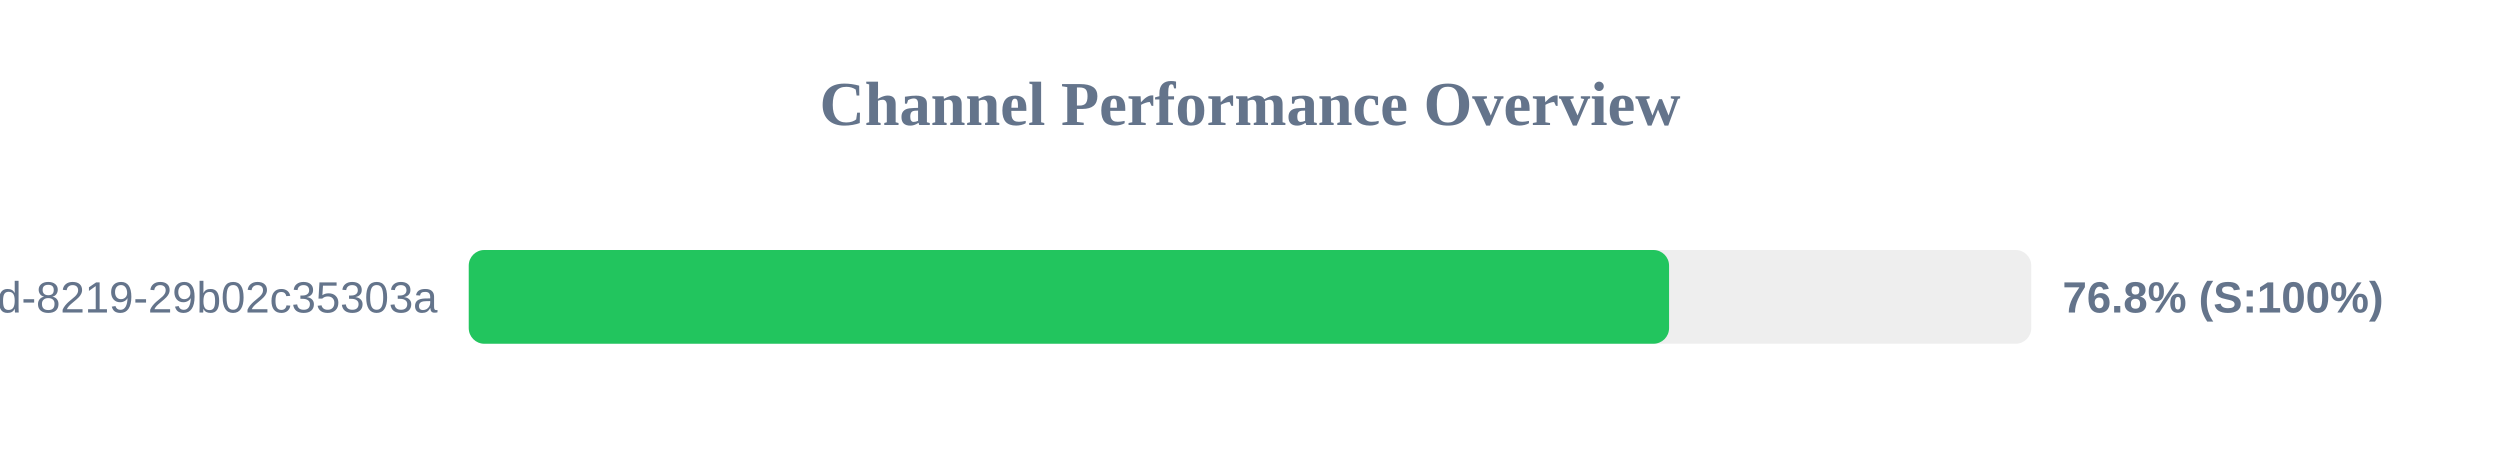
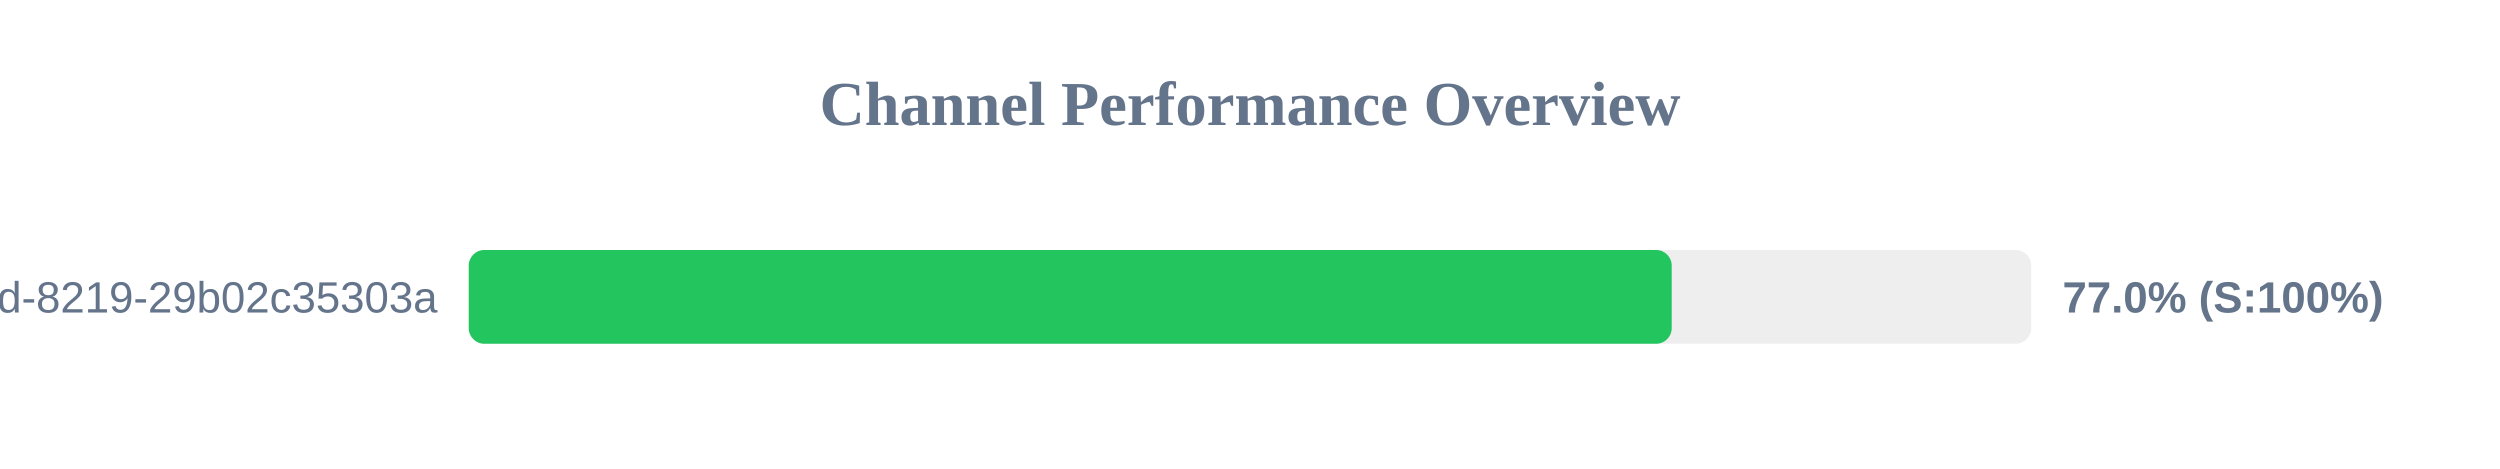
<svg xmlns="http://www.w3.org/2000/svg" width="800" height="150" version="1.1">
  <style>
        .row { font: 14px Arial; fill: #64748b; }
        .score { font: bold 14px Arial; fill: #64748b; }
    </style>
  <text x="400" y="40" text-anchor="middle" font-size="20px" font-weight="bold" fill="#64748b">Channel Performance Overview</text>
  <rect x="150" y="80" width="500" height="30" fill="#eee" rx="5" />
-   <rect x="150" y="80" width="384.1" height="30" fill="#22c55e" rx="5" />
+   <rect x="150" y="80" width="384.95" height="30" fill="#22c55e" rx="5" />
  <text x="140" y="100" text-anchor="end" class="row">?uuid=5eaa121d-4362-444d-8219-29b02c35303a</text>
-   <text x="660" y="100" text-anchor="start" class="score">76.8% (S:100%)</text>
+   <text x="660" y="100" text-anchor="start" class="score">77.0% (S:100%)</text>
</svg>
